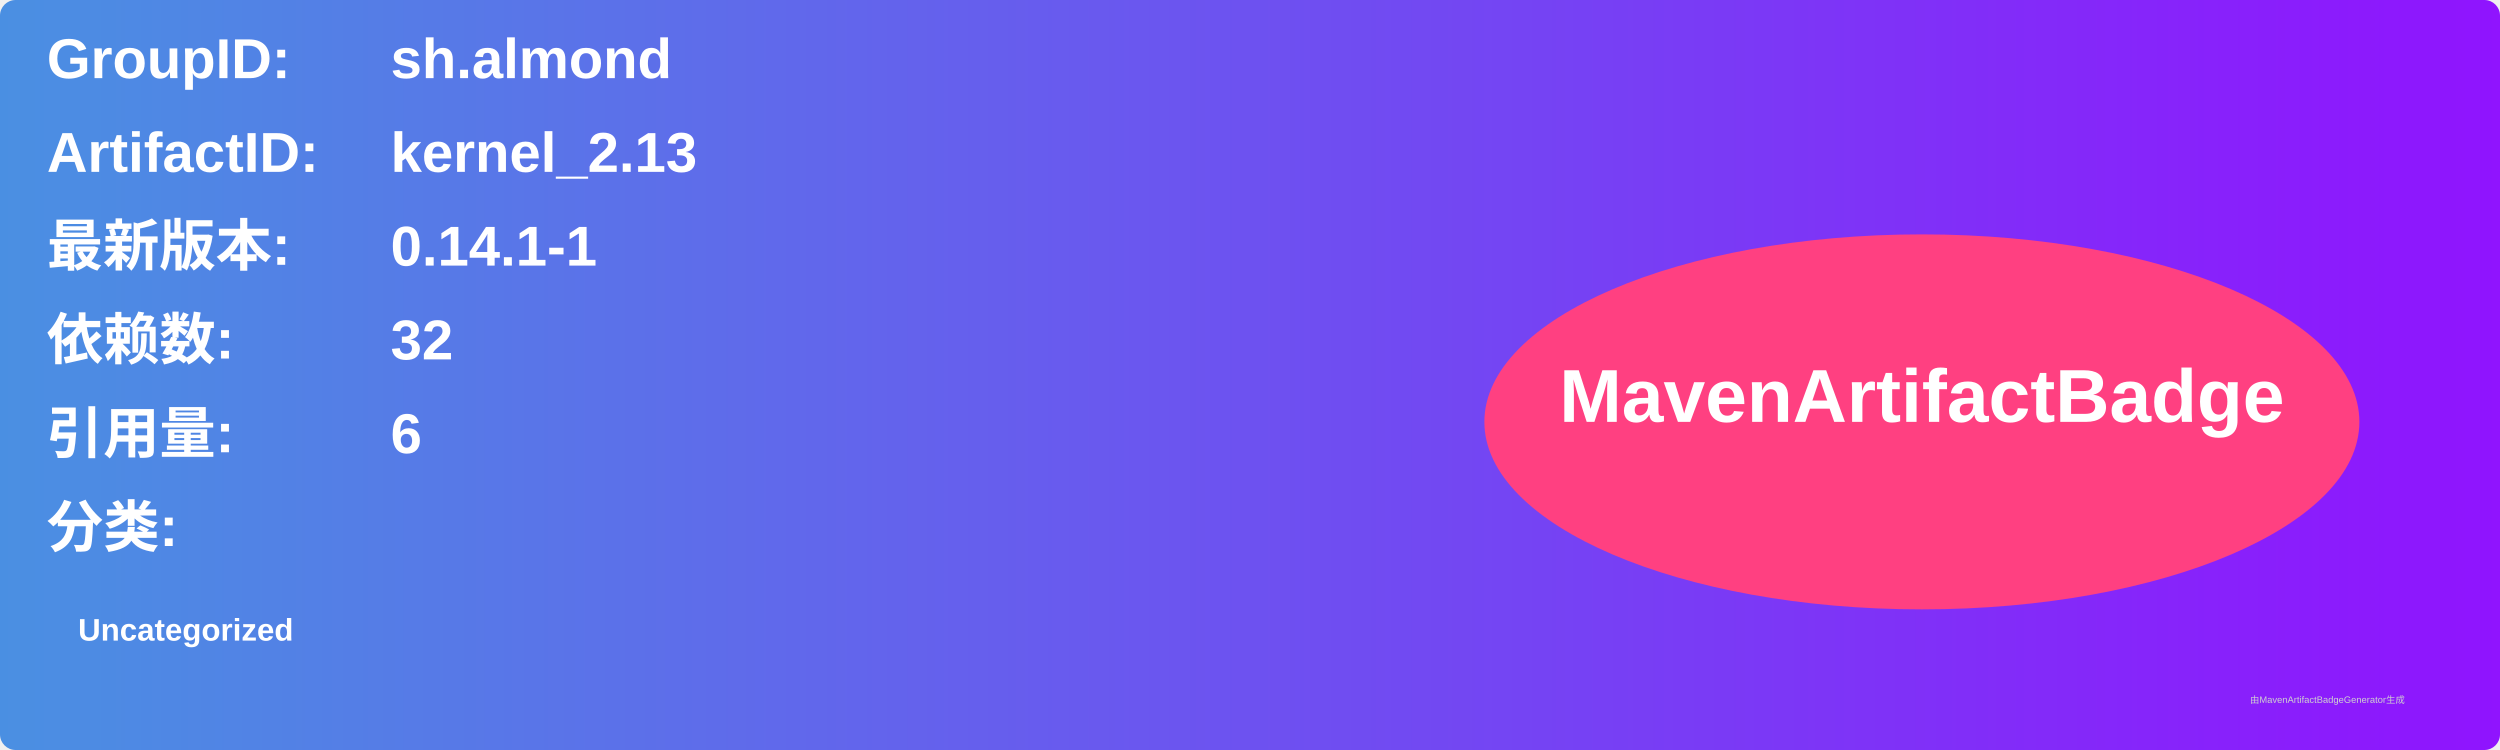
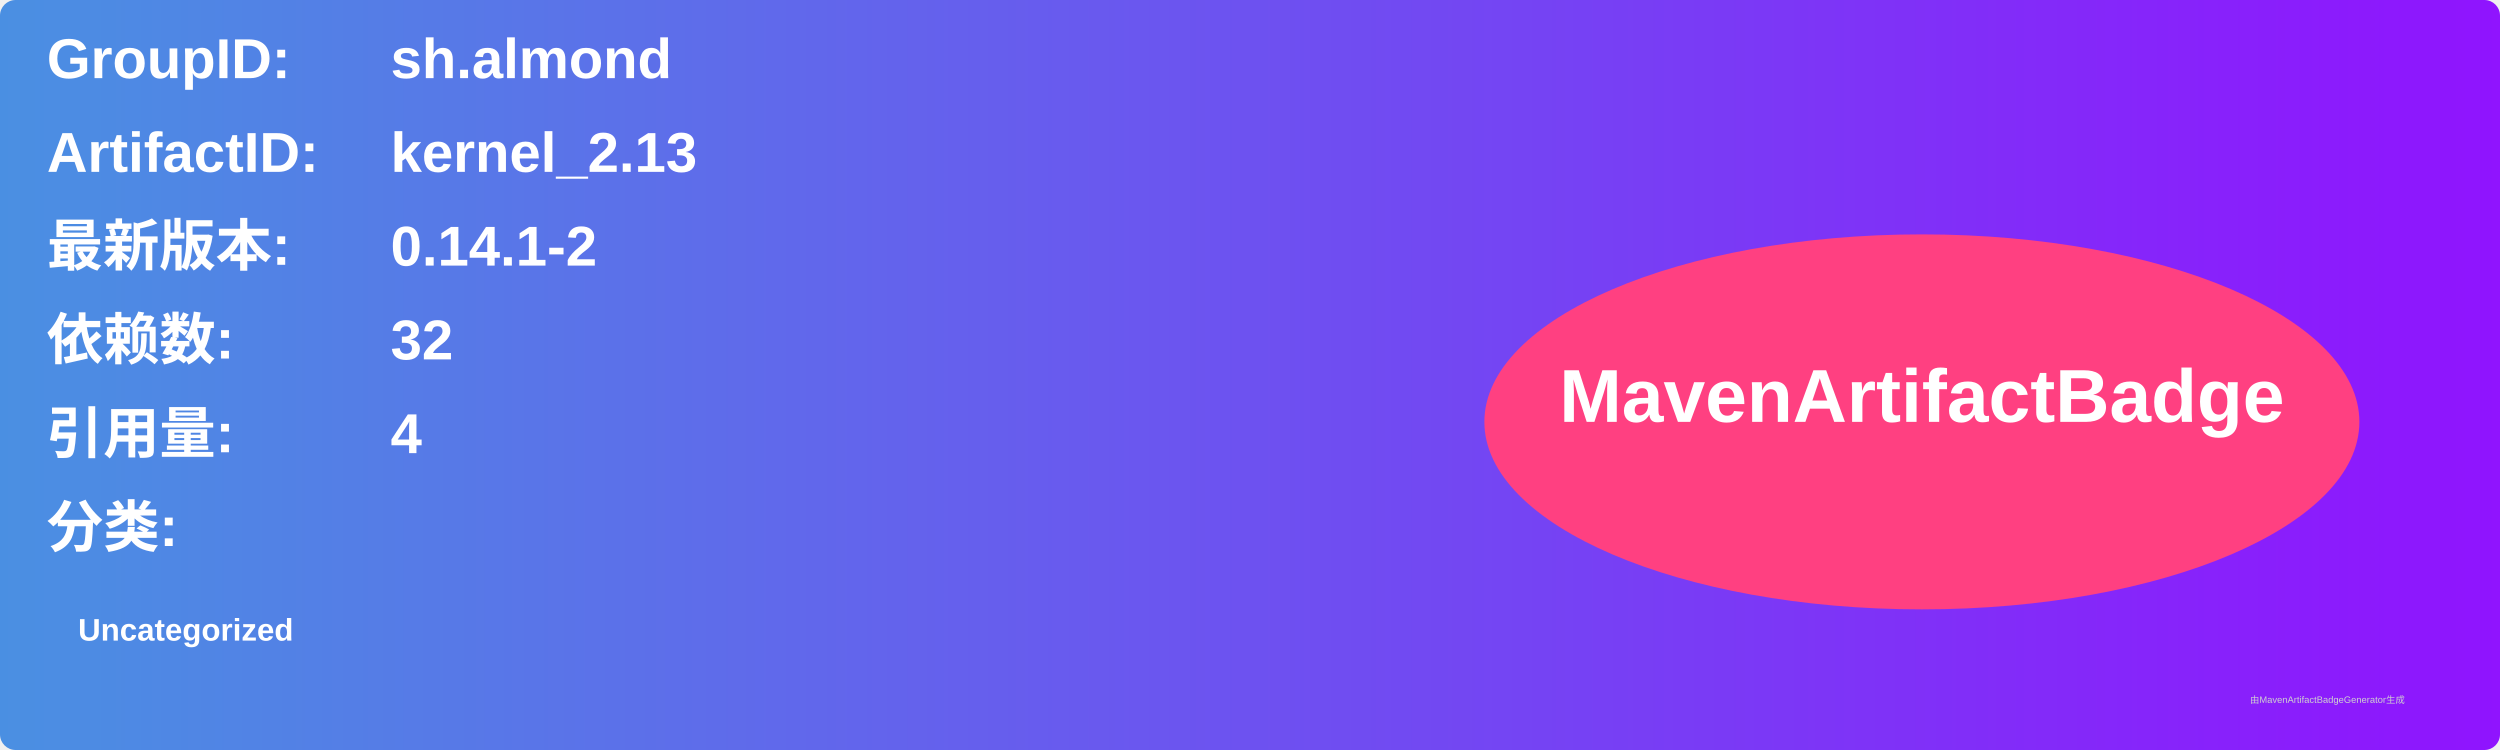
<svg xmlns="http://www.w3.org/2000/svg" width="800" height="240" viewBox="0 0 800 240">
  <linearGradient id="grad" x1="0%" y1="0%" x2="100%" y2="0%">
    <stop offset="0%" stop-color="#4a90e2" />
    <stop offset="100%" stop-color="#9013fe" />
  </linearGradient>
  <rect width="100%" height="100%" rx="5" ry="5" fill="url(#grad)" />
  <g transform="translate(15, 15)">
    <text x="0" y="10" font-family="Arial" font-size="18" fill="white" font-weight="bold" width="260">GroupID:</text>
    <text x="110" y="10" font-family="Arial" font-size="18" fill="white" font-weight="bold" width="460">sh.almond</text>
    <text x="0" y="40" font-family="Arial" font-size="18" fill="white" font-weight="bold" width="260">ArtifactID:</text>
    <text x="110" y="40" font-family="Arial" font-size="18" fill="white" font-weight="bold" width="460">kernel_2.13</text>
    <text x="0" y="70" font-family="Arial" font-size="18" fill="white" font-weight="bold">最新版本:</text>
    <text x="110" y="70" font-family="Arial" font-size="18" fill="white" font-weight="bold">
-       <tspan font-weight="bold">0.14.1-1</tspan>
+       <tspan font-weight="bold">0.14.1-2</tspan>
    </text>
    <text x="0" y="100" font-family="Arial" font-size="18" fill="white" font-weight="bold">依赖数: </text>
    <text x="110" y="100" font-family="Arial" font-size="18" fill="white">
      <tspan font-weight="bold">32</tspan>
    </text>
    <text x="0" y="130" font-family="Arial" font-size="18" fill="white" font-weight="bold">引用量: </text>
    <text x="110" y="130" font-family="Arial" font-size="18" fill="white">
-       <tspan font-weight="bold">6</tspan>
+       <tspan font-weight="bold">4</tspan>
    </text>
    <text x="0" y="160" font-family="Arial" font-size="18" fill="white" font-weight="bold">分类:</text>
    <text x="10" y="190" font-family="Arial" font-size="10" fill="white">
      <tspan font-weight="bold">Uncategorized</tspan>
    </text>
    <ellipse cx="600" cy="120" rx="140" ry="60" fill="#ff4081" />
    <text x="600" y="120" text-anchor="middle" font-family="Arial" font-size="24" fill="white" font-weight="bold">MavenArtifactBadge</text>
  </g>
  <text x="720" y="225" font-family="Arial" font-size="3" fill="#d0d0d0">由MavenArtifactBadgeGenerator生成</text>
</svg>
